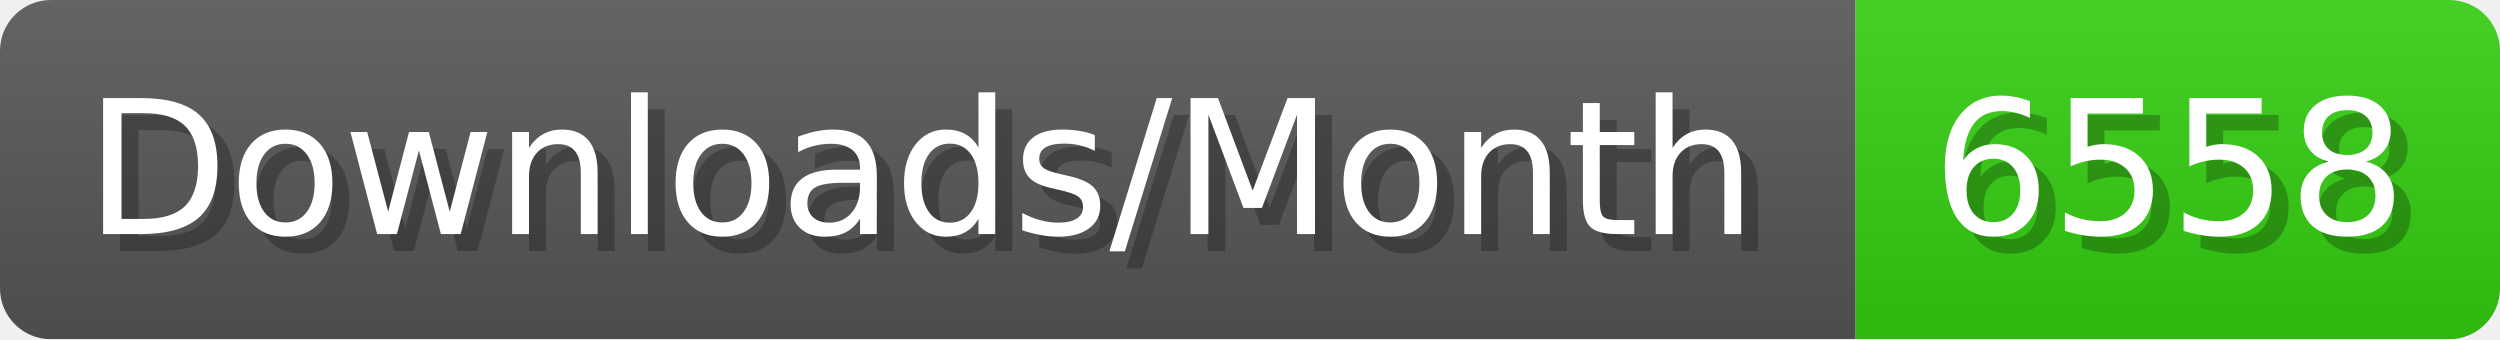
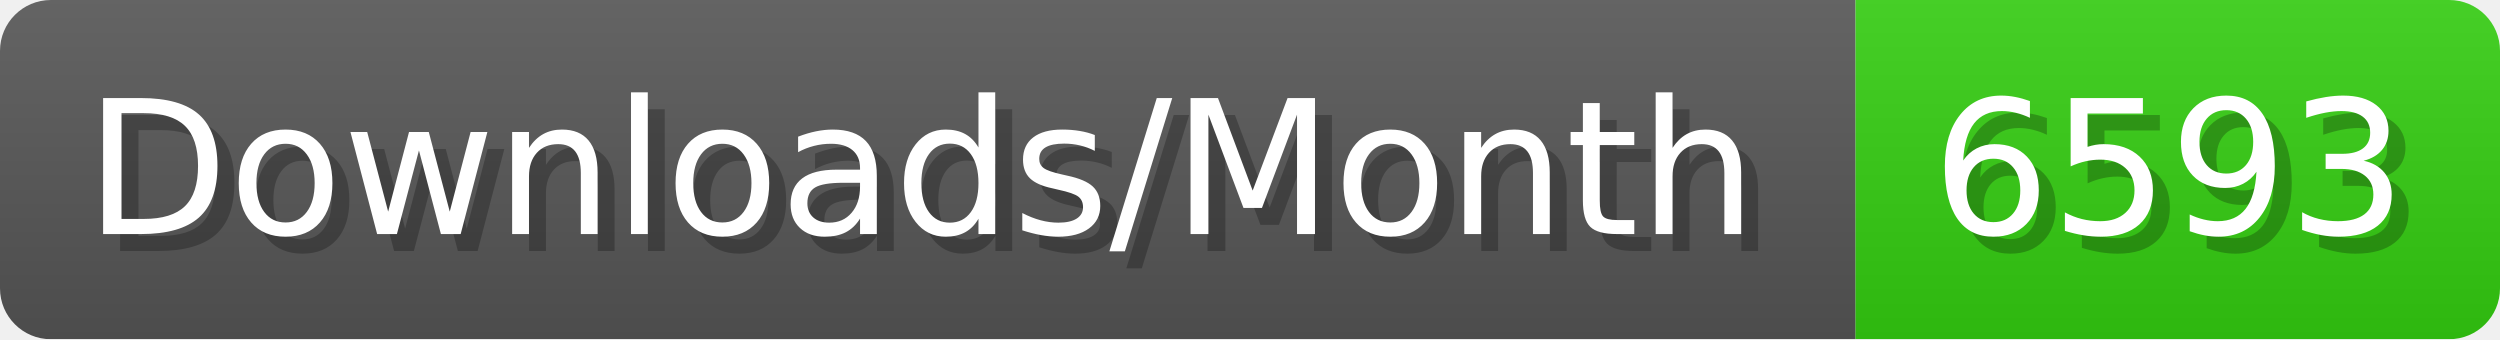
- <svg xmlns="http://www.w3.org/2000/svg" width="147.4" height="20" viewBox="0 0 1474 200" role="img" aria-label="Downloads/Month: 6558">
+ <svg xmlns="http://www.w3.org/2000/svg" width="147.4" height="20" viewBox="0 0 1474 200" role="img" aria-label="Downloads/Month: 6593">
  <linearGradient id="YlXUI" x2="0" y2="100%">
    <stop offset="0" stop-opacity=".1" stop-color="#EEE" />
    <stop offset="1" stop-opacity=".1" />
  </linearGradient>
  <mask id="JHhop">
    <rect width="1474" height="200" rx="30" fill="#FFF" />
  </mask>
  <g mask="url(#JHhop)">
    <rect width="1094" height="200" fill="#555" />
    <rect width="380" height="200" fill="#3C1" x="1094" />
    <rect width="1474" height="200" fill="url(#YlXUI)" />
  </g>
  <g aria-hidden="true" fill="#fff" text-anchor="start" font-family="Verdana,DejaVu Sans,sans-serif" font-size="110">
    <text x="60" y="148" textLength="994" fill="#000" opacity="0.25">Downloads/Month</text>
    <text x="50" y="138" textLength="994">Downloads/Month</text>
-     <text x="1149" y="148" textLength="280" fill="#000" opacity="0.25">6558</text>
-     <text x="1139" y="138" textLength="280">6558</text>
+     <text x="1149" y="148" textLength="280" fill="#000" opacity="0.25">6593</text>
+     <text x="1139" y="138" textLength="280">6593</text>
  </g>
</svg>
